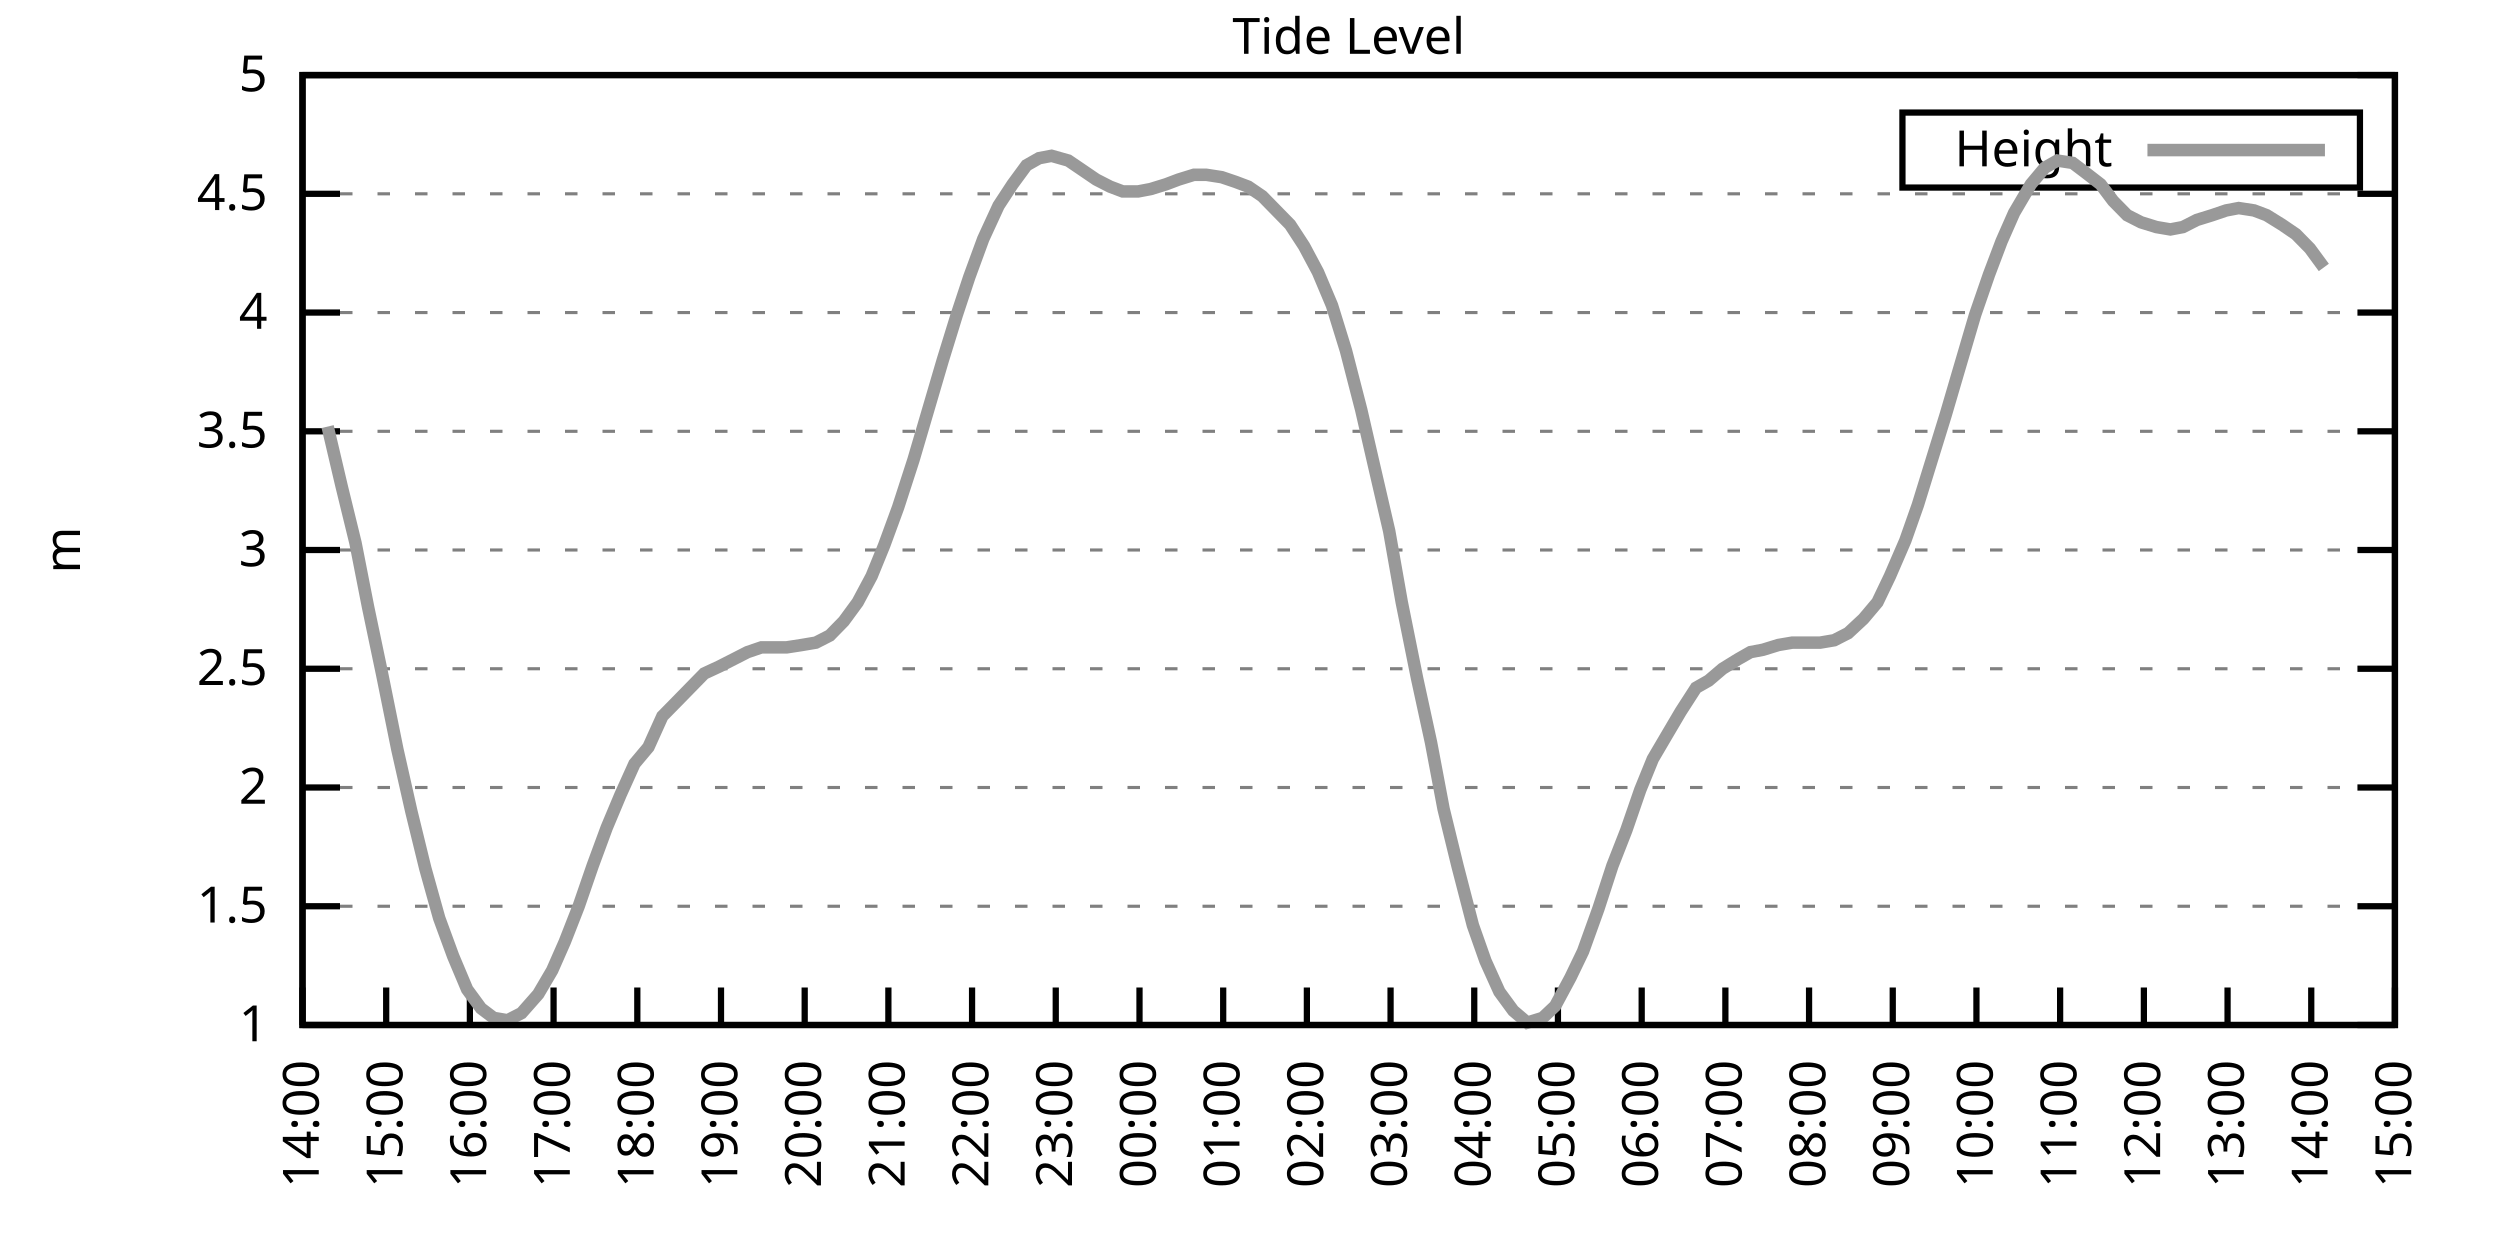
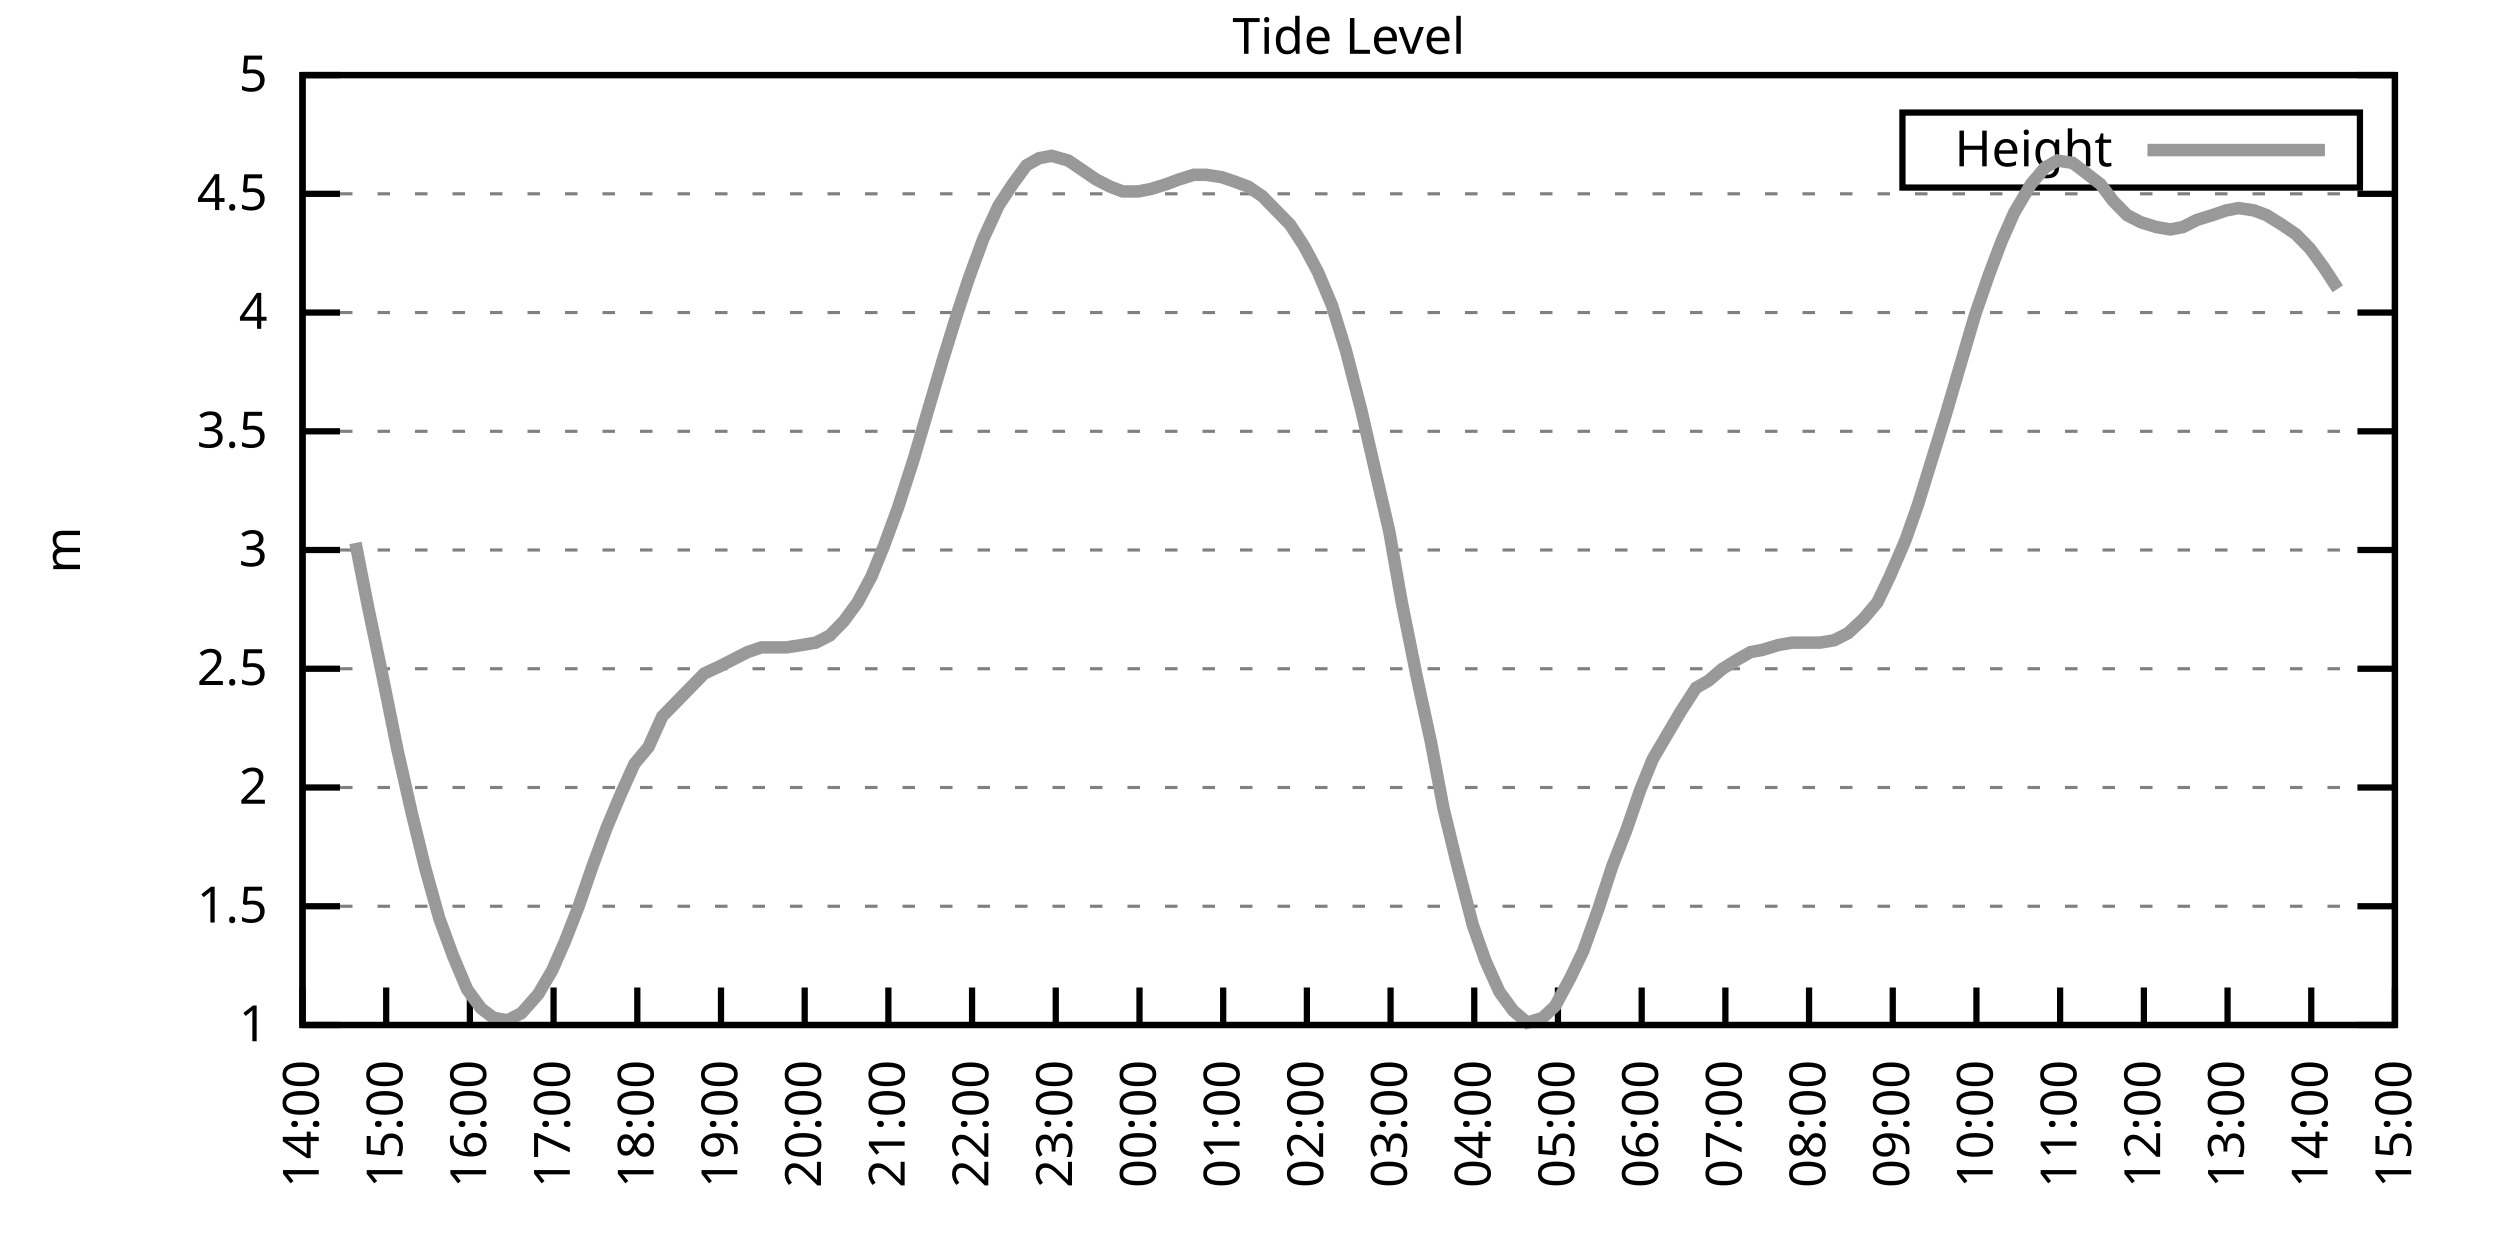
<svg xmlns="http://www.w3.org/2000/svg" xmlns:xlink="http://www.w3.org/1999/xlink" width="400" height="200" viewBox="0 0 400 200">
  <g id="gnuplot_canvas">
    <rect x="0" y="0" width="400" height="200" fill="none" />
    <defs>
      <circle id="gpDot" r="0.5" stroke-width="0.5" stroke="currentColor" />
      <path id="gpPt0" stroke-width="0.333" stroke="currentColor" d="M-1,0 h2 M0,-1 v2" />
      <path id="gpPt1" stroke-width="0.333" stroke="currentColor" d="M-1,-1 L1,1 M1,-1 L-1,1" />
      <path id="gpPt2" stroke-width="0.333" stroke="currentColor" d="M-1,0 L1,0 M0,-1 L0,1 M-1,-1 L1,1 M-1,1 L1,-1" />
      <rect id="gpPt3" stroke-width="0.333" stroke="currentColor" x="-1" y="-1" width="2" height="2" />
      <rect id="gpPt4" stroke-width="0.333" stroke="currentColor" fill="currentColor" x="-1" y="-1" width="2" height="2" />
      <circle id="gpPt5" stroke-width="0.333" stroke="currentColor" cx="0" cy="0" r="1" />
      <use xlink:href="#gpPt5" id="gpPt6" fill="currentColor" stroke="none" />
      <path id="gpPt7" stroke-width="0.333" stroke="currentColor" d="M0,-1.33 L-1.33,0.67 L1.33,0.67 z" />
      <use xlink:href="#gpPt7" id="gpPt8" fill="currentColor" stroke="none" />
      <use xlink:href="#gpPt7" id="gpPt9" stroke="currentColor" transform="rotate(180)" />
      <use xlink:href="#gpPt9" id="gpPt10" fill="currentColor" stroke="none" />
      <use xlink:href="#gpPt3" id="gpPt11" stroke="currentColor" transform="rotate(45)" />
      <use xlink:href="#gpPt11" id="gpPt12" fill="currentColor" stroke="none" />
      <path id="gpPt13" stroke-width="0.333" stroke="currentColor" d="M0,1.330 L1.265,0.411 L0.782,-1.067 L-0.782,-1.076 L-1.265,0.411 z" />
      <use xlink:href="#gpPt13" id="gpPt14" fill="currentColor" stroke="none" />
      <filter id="textbox" filterUnits="objectBoundingBox" x="0" y="0" height="1" width="1">
        <feFlood flood-color="white" flood-opacity="1" result="bgnd" />
        <feComposite in="SourceGraphic" in2="bgnd" operator="atop" />
      </filter>
      <filter id="greybox" filterUnits="objectBoundingBox" x="0" y="0" height="1" width="1">
        <feFlood flood-color="lightgrey" flood-opacity="1" result="grey" />
        <feComposite in="SourceGraphic" in2="grey" operator="atop" />
      </filter>
    </defs>
    <g fill="none" color="white" stroke="currentColor" stroke-width="1.00" stroke-linecap="butt" stroke-linejoin="miter">
</g>
    <g fill="none" color="black" stroke="currentColor" stroke-width="1.00" stroke-linecap="butt" stroke-linejoin="miter">
      <g stroke="none" shape-rendering="crispEdges">
        <polygon fill="rgb(255, 255, 255)" points="48.40,164.00 383.18,164.00 383.18,12.02 48.40,12.02 " />
      </g>
    </g>
    <g fill="none" color="black" stroke="currentColor" stroke-width="1.00" stroke-linecap="butt" stroke-linejoin="miter">
</g>
    <g fill="none" color="black" stroke="black" stroke-width="0.50" stroke-linecap="butt" stroke-linejoin="miter">
</g>
    <g fill="none" color="gray" stroke="currentColor" stroke-width="0.50" stroke-linecap="butt" stroke-linejoin="miter">
      <path stroke="gray" stroke-dasharray="2,4" class="gridline" d="M48.40,164.00 L383.19,164.00  " />
    </g>
    <g fill="none" color="gray" stroke="gray" stroke-width="1.00" stroke-linecap="butt" stroke-linejoin="miter">
</g>
    <g fill="none" color="black" stroke="currentColor" stroke-width="1.00" stroke-linecap="butt" stroke-linejoin="miter">
      <path stroke="black" d="M48.40,164.00 L54.40,164.00 M383.19,164.00 L377.19,164.00  " />
      <g transform="translate(42.80,166.60)" stroke="none" fill="black" font-family="Sans" font-size="8.00" text-anchor="end">
        <text>
          <tspan font-family="Sans"> 1</tspan>
        </text>
      </g>
    </g>
    <g fill="none" color="black" stroke="currentColor" stroke-width="1.00" stroke-linecap="butt" stroke-linejoin="miter">
</g>
    <g fill="none" color="black" stroke="black" stroke-width="0.50" stroke-linecap="butt" stroke-linejoin="miter">
</g>
    <g fill="none" color="gray" stroke="currentColor" stroke-width="0.50" stroke-linecap="butt" stroke-linejoin="miter">
      <path stroke="gray" stroke-dasharray="2,4" class="gridline" d="M48.40,145.00 L383.19,145.00  " />
    </g>
    <g fill="none" color="gray" stroke="gray" stroke-width="1.00" stroke-linecap="butt" stroke-linejoin="miter">
</g>
    <g fill="none" color="black" stroke="currentColor" stroke-width="1.00" stroke-linecap="butt" stroke-linejoin="miter">
      <path stroke="black" d="M48.40,145.00 L54.40,145.00 M383.19,145.00 L377.19,145.00  " />
      <g transform="translate(42.80,147.60)" stroke="none" fill="black" font-family="Sans" font-size="8.00" text-anchor="end">
        <text>
          <tspan font-family="Sans"> 1.5</tspan>
        </text>
      </g>
    </g>
    <g fill="none" color="black" stroke="currentColor" stroke-width="1.00" stroke-linecap="butt" stroke-linejoin="miter">
</g>
    <g fill="none" color="black" stroke="black" stroke-width="0.50" stroke-linecap="butt" stroke-linejoin="miter">
</g>
    <g fill="none" color="gray" stroke="currentColor" stroke-width="0.50" stroke-linecap="butt" stroke-linejoin="miter">
      <path stroke="gray" stroke-dasharray="2,4" class="gridline" d="M48.40,126.00 L383.19,126.00  " />
    </g>
    <g fill="none" color="gray" stroke="gray" stroke-width="1.00" stroke-linecap="butt" stroke-linejoin="miter">
</g>
    <g fill="none" color="black" stroke="currentColor" stroke-width="1.00" stroke-linecap="butt" stroke-linejoin="miter">
      <path stroke="black" d="M48.40,126.00 L54.40,126.00 M383.19,126.00 L377.19,126.00  " />
      <g transform="translate(42.80,128.60)" stroke="none" fill="black" font-family="Sans" font-size="8.00" text-anchor="end">
        <text>
          <tspan font-family="Sans"> 2</tspan>
        </text>
      </g>
    </g>
    <g fill="none" color="black" stroke="currentColor" stroke-width="1.00" stroke-linecap="butt" stroke-linejoin="miter">
</g>
    <g fill="none" color="black" stroke="black" stroke-width="0.50" stroke-linecap="butt" stroke-linejoin="miter">
</g>
    <g fill="none" color="gray" stroke="currentColor" stroke-width="0.50" stroke-linecap="butt" stroke-linejoin="miter">
      <path stroke="gray" stroke-dasharray="2,4" class="gridline" d="M48.40,107.00 L383.19,107.00  " />
    </g>
    <g fill="none" color="gray" stroke="gray" stroke-width="1.00" stroke-linecap="butt" stroke-linejoin="miter">
</g>
    <g fill="none" color="black" stroke="currentColor" stroke-width="1.00" stroke-linecap="butt" stroke-linejoin="miter">
      <path stroke="black" d="M48.40,107.00 L54.40,107.00 M383.19,107.00 L377.19,107.00  " />
      <g transform="translate(42.80,109.60)" stroke="none" fill="black" font-family="Sans" font-size="8.00" text-anchor="end">
        <text>
          <tspan font-family="Sans"> 2.5</tspan>
        </text>
      </g>
    </g>
    <g fill="none" color="black" stroke="currentColor" stroke-width="1.00" stroke-linecap="butt" stroke-linejoin="miter">
</g>
    <g fill="none" color="black" stroke="black" stroke-width="0.50" stroke-linecap="butt" stroke-linejoin="miter">
</g>
    <g fill="none" color="gray" stroke="currentColor" stroke-width="0.50" stroke-linecap="butt" stroke-linejoin="miter">
      <path stroke="gray" stroke-dasharray="2,4" class="gridline" d="M48.40,88.00 L383.19,88.00  " />
    </g>
    <g fill="none" color="gray" stroke="gray" stroke-width="1.00" stroke-linecap="butt" stroke-linejoin="miter">
</g>
    <g fill="none" color="black" stroke="currentColor" stroke-width="1.00" stroke-linecap="butt" stroke-linejoin="miter">
      <path stroke="black" d="M48.40,88.00 L54.40,88.00 M383.19,88.00 L377.19,88.00  " />
      <g transform="translate(42.80,90.60)" stroke="none" fill="black" font-family="Sans" font-size="8.00" text-anchor="end">
        <text>
          <tspan font-family="Sans"> 3</tspan>
        </text>
      </g>
    </g>
    <g fill="none" color="black" stroke="currentColor" stroke-width="1.00" stroke-linecap="butt" stroke-linejoin="miter">
</g>
    <g fill="none" color="black" stroke="black" stroke-width="0.50" stroke-linecap="butt" stroke-linejoin="miter">
</g>
    <g fill="none" color="gray" stroke="currentColor" stroke-width="0.50" stroke-linecap="butt" stroke-linejoin="miter">
      <path stroke="gray" stroke-dasharray="2,4" class="gridline" d="M48.40,69.01 L383.19,69.01  " />
    </g>
    <g fill="none" color="gray" stroke="gray" stroke-width="1.00" stroke-linecap="butt" stroke-linejoin="miter">
</g>
    <g fill="none" color="black" stroke="currentColor" stroke-width="1.00" stroke-linecap="butt" stroke-linejoin="miter">
      <path stroke="black" d="M48.40,69.01 L54.40,69.01 M383.19,69.01 L377.19,69.01  " />
      <g transform="translate(42.80,71.61)" stroke="none" fill="black" font-family="Sans" font-size="8.00" text-anchor="end">
        <text>
          <tspan font-family="Sans"> 3.5</tspan>
        </text>
      </g>
    </g>
    <g fill="none" color="black" stroke="currentColor" stroke-width="1.00" stroke-linecap="butt" stroke-linejoin="miter">
</g>
    <g fill="none" color="black" stroke="black" stroke-width="0.50" stroke-linecap="butt" stroke-linejoin="miter">
</g>
    <g fill="none" color="gray" stroke="currentColor" stroke-width="0.50" stroke-linecap="butt" stroke-linejoin="miter">
      <path stroke="gray" stroke-dasharray="2,4" class="gridline" d="M48.40,50.01 L383.19,50.01  " />
    </g>
    <g fill="none" color="gray" stroke="gray" stroke-width="1.00" stroke-linecap="butt" stroke-linejoin="miter">
</g>
    <g fill="none" color="black" stroke="currentColor" stroke-width="1.00" stroke-linecap="butt" stroke-linejoin="miter">
      <path stroke="black" d="M48.40,50.01 L54.40,50.01 M383.19,50.01 L377.19,50.01  " />
      <g transform="translate(42.80,52.61)" stroke="none" fill="black" font-family="Sans" font-size="8.00" text-anchor="end">
        <text>
          <tspan font-family="Sans"> 4</tspan>
        </text>
      </g>
    </g>
    <g fill="none" color="black" stroke="currentColor" stroke-width="1.00" stroke-linecap="butt" stroke-linejoin="miter">
</g>
    <g fill="none" color="black" stroke="black" stroke-width="0.50" stroke-linecap="butt" stroke-linejoin="miter">
</g>
    <g fill="none" color="gray" stroke="currentColor" stroke-width="0.50" stroke-linecap="butt" stroke-linejoin="miter">
      <path stroke="gray" stroke-dasharray="2,4" class="gridline" d="M48.40,31.01 L383.19,31.01  " />
    </g>
    <g fill="none" color="gray" stroke="gray" stroke-width="1.00" stroke-linecap="butt" stroke-linejoin="miter">
</g>
    <g fill="none" color="black" stroke="currentColor" stroke-width="1.00" stroke-linecap="butt" stroke-linejoin="miter">
      <path stroke="black" d="M48.40,31.01 L54.40,31.01 M383.19,31.01 L377.19,31.01  " />
      <g transform="translate(42.80,33.61)" stroke="none" fill="black" font-family="Sans" font-size="8.00" text-anchor="end">
        <text>
          <tspan font-family="Sans"> 4.5</tspan>
        </text>
      </g>
    </g>
    <g fill="none" color="black" stroke="currentColor" stroke-width="1.00" stroke-linecap="butt" stroke-linejoin="miter">
</g>
    <g fill="none" color="black" stroke="black" stroke-width="0.50" stroke-linecap="butt" stroke-linejoin="miter">
</g>
    <g fill="none" color="gray" stroke="currentColor" stroke-width="0.50" stroke-linecap="butt" stroke-linejoin="miter">
      <path stroke="gray" stroke-dasharray="2,4" class="gridline" d="M48.40,12.01 L383.19,12.01  " />
    </g>
    <g fill="none" color="gray" stroke="gray" stroke-width="1.00" stroke-linecap="butt" stroke-linejoin="miter">
</g>
    <g fill="none" color="black" stroke="currentColor" stroke-width="1.00" stroke-linecap="butt" stroke-linejoin="miter">
      <path stroke="black" d="M48.40,12.01 L54.40,12.01 M383.19,12.01 L377.19,12.01  " />
      <g transform="translate(42.80,14.61)" stroke="none" fill="black" font-family="Sans" font-size="8.00" text-anchor="end">
        <text>
          <tspan font-family="Sans"> 5</tspan>
        </text>
      </g>
    </g>
    <g fill="none" color="black" stroke="currentColor" stroke-width="1.00" stroke-linecap="butt" stroke-linejoin="miter">
      <path stroke="black" d="M48.40,164.00 L48.40,158.00  " />
      <g transform="translate(51.00,169.60) rotate(270.00)" stroke="none" fill="black" font-family="Sans" font-size="8.00" text-anchor="end">
        <text>
          <tspan font-family="Sans">14:00</tspan>
        </text>
      </g>
    </g>
    <g fill="none" color="black" stroke="currentColor" stroke-width="1.00" stroke-linecap="butt" stroke-linejoin="miter">
      <path stroke="black" d="M61.79,164.00 L61.79,158.00  " />
      <g transform="translate(64.39,169.60) rotate(270.00)" stroke="none" fill="black" font-family="Sans" font-size="8.00" text-anchor="end">
        <text>
          <tspan font-family="Sans">15:00</tspan>
        </text>
      </g>
    </g>
    <g fill="none" color="black" stroke="currentColor" stroke-width="1.00" stroke-linecap="butt" stroke-linejoin="miter">
      <path stroke="black" d="M75.18,164.00 L75.18,158.00  " />
      <g transform="translate(77.78,169.60) rotate(270.00)" stroke="none" fill="black" font-family="Sans" font-size="8.00" text-anchor="end">
        <text>
          <tspan font-family="Sans">16:00</tspan>
        </text>
      </g>
    </g>
    <g fill="none" color="black" stroke="currentColor" stroke-width="1.00" stroke-linecap="butt" stroke-linejoin="miter">
      <path stroke="black" d="M88.57,164.00 L88.57,158.00  " />
      <g transform="translate(91.17,169.60) rotate(270.00)" stroke="none" fill="black" font-family="Sans" font-size="8.00" text-anchor="end">
        <text>
          <tspan font-family="Sans">17:00</tspan>
        </text>
      </g>
    </g>
    <g fill="none" color="black" stroke="currentColor" stroke-width="1.00" stroke-linecap="butt" stroke-linejoin="miter">
      <path stroke="black" d="M101.97,164.00 L101.97,158.00  " />
      <g transform="translate(104.57,169.60) rotate(270.00)" stroke="none" fill="black" font-family="Sans" font-size="8.00" text-anchor="end">
        <text>
          <tspan font-family="Sans">18:00</tspan>
        </text>
      </g>
    </g>
    <g fill="none" color="black" stroke="currentColor" stroke-width="1.00" stroke-linecap="butt" stroke-linejoin="miter">
      <path stroke="black" d="M115.36,164.00 L115.36,158.00  " />
      <g transform="translate(117.96,169.60) rotate(270.00)" stroke="none" fill="black" font-family="Sans" font-size="8.00" text-anchor="end">
        <text>
          <tspan font-family="Sans">19:00</tspan>
        </text>
      </g>
    </g>
    <g fill="none" color="black" stroke="currentColor" stroke-width="1.00" stroke-linecap="butt" stroke-linejoin="miter">
      <path stroke="black" d="M128.75,164.00 L128.75,158.00  " />
      <g transform="translate(131.35,169.60) rotate(270.00)" stroke="none" fill="black" font-family="Sans" font-size="8.00" text-anchor="end">
        <text>
          <tspan font-family="Sans">20:00</tspan>
        </text>
      </g>
    </g>
    <g fill="none" color="black" stroke="currentColor" stroke-width="1.00" stroke-linecap="butt" stroke-linejoin="miter">
      <path stroke="black" d="M142.14,164.00 L142.14,158.00  " />
      <g transform="translate(144.74,169.60) rotate(270.00)" stroke="none" fill="black" font-family="Sans" font-size="8.00" text-anchor="end">
        <text>
          <tspan font-family="Sans">21:00</tspan>
        </text>
      </g>
    </g>
    <g fill="none" color="black" stroke="currentColor" stroke-width="1.00" stroke-linecap="butt" stroke-linejoin="miter">
      <path stroke="black" d="M155.53,164.00 L155.53,158.00  " />
      <g transform="translate(158.13,169.60) rotate(270.00)" stroke="none" fill="black" font-family="Sans" font-size="8.00" text-anchor="end">
        <text>
          <tspan font-family="Sans">22:00</tspan>
        </text>
      </g>
    </g>
    <g fill="none" color="black" stroke="currentColor" stroke-width="1.00" stroke-linecap="butt" stroke-linejoin="miter">
      <path stroke="black" d="M168.92,164.00 L168.92,158.00  " />
      <g transform="translate(171.52,169.60) rotate(270.00)" stroke="none" fill="black" font-family="Sans" font-size="8.00" text-anchor="end">
        <text>
          <tspan font-family="Sans">23:00</tspan>
        </text>
      </g>
    </g>
    <g fill="none" color="black" stroke="currentColor" stroke-width="1.00" stroke-linecap="butt" stroke-linejoin="miter">
      <path stroke="black" d="M182.32,164.00 L182.32,158.00  " />
      <g transform="translate(184.92,169.60) rotate(270.00)" stroke="none" fill="black" font-family="Sans" font-size="8.00" text-anchor="end">
        <text>
          <tspan font-family="Sans">00:00</tspan>
        </text>
      </g>
    </g>
    <g fill="none" color="black" stroke="currentColor" stroke-width="1.00" stroke-linecap="butt" stroke-linejoin="miter">
      <path stroke="black" d="M195.71,164.00 L195.71,158.00  " />
      <g transform="translate(198.31,169.60) rotate(270.00)" stroke="none" fill="black" font-family="Sans" font-size="8.00" text-anchor="end">
        <text>
          <tspan font-family="Sans">01:00</tspan>
        </text>
      </g>
    </g>
    <g fill="none" color="black" stroke="currentColor" stroke-width="1.00" stroke-linecap="butt" stroke-linejoin="miter">
      <path stroke="black" d="M209.10,164.00 L209.10,158.00  " />
      <g transform="translate(211.70,169.60) rotate(270.00)" stroke="none" fill="black" font-family="Sans" font-size="8.00" text-anchor="end">
        <text>
          <tspan font-family="Sans">02:00</tspan>
        </text>
      </g>
    </g>
    <g fill="none" color="black" stroke="currentColor" stroke-width="1.00" stroke-linecap="butt" stroke-linejoin="miter">
      <path stroke="black" d="M222.49,164.00 L222.49,158.00  " />
      <g transform="translate(225.09,169.60) rotate(270.00)" stroke="none" fill="black" font-family="Sans" font-size="8.00" text-anchor="end">
        <text>
          <tspan font-family="Sans">03:00</tspan>
        </text>
      </g>
    </g>
    <g fill="none" color="black" stroke="currentColor" stroke-width="1.00" stroke-linecap="butt" stroke-linejoin="miter">
      <path stroke="black" d="M235.88,164.00 L235.88,158.00  " />
      <g transform="translate(238.48,169.60) rotate(270.00)" stroke="none" fill="black" font-family="Sans" font-size="8.00" text-anchor="end">
        <text>
          <tspan font-family="Sans">04:00</tspan>
        </text>
      </g>
    </g>
    <g fill="none" color="black" stroke="currentColor" stroke-width="1.00" stroke-linecap="butt" stroke-linejoin="miter">
      <path stroke="black" d="M249.27,164.00 L249.27,158.00  " />
      <g transform="translate(251.87,169.60) rotate(270.00)" stroke="none" fill="black" font-family="Sans" font-size="8.00" text-anchor="end">
        <text>
          <tspan font-family="Sans">05:00</tspan>
        </text>
      </g>
    </g>
    <g fill="none" color="black" stroke="currentColor" stroke-width="1.00" stroke-linecap="butt" stroke-linejoin="miter">
      <path stroke="black" d="M262.67,164.00 L262.67,158.00  " />
      <g transform="translate(265.27,169.60) rotate(270.00)" stroke="none" fill="black" font-family="Sans" font-size="8.00" text-anchor="end">
        <text>
          <tspan font-family="Sans">06:00</tspan>
        </text>
      </g>
    </g>
    <g fill="none" color="black" stroke="currentColor" stroke-width="1.00" stroke-linecap="butt" stroke-linejoin="miter">
      <path stroke="black" d="M276.06,164.00 L276.06,158.00  " />
      <g transform="translate(278.66,169.60) rotate(270.00)" stroke="none" fill="black" font-family="Sans" font-size="8.00" text-anchor="end">
        <text>
          <tspan font-family="Sans">07:00</tspan>
        </text>
      </g>
    </g>
    <g fill="none" color="black" stroke="currentColor" stroke-width="1.00" stroke-linecap="butt" stroke-linejoin="miter">
      <path stroke="black" d="M289.45,164.00 L289.45,158.00  " />
      <g transform="translate(292.05,169.60) rotate(270.00)" stroke="none" fill="black" font-family="Sans" font-size="8.00" text-anchor="end">
        <text>
          <tspan font-family="Sans">08:00</tspan>
        </text>
      </g>
    </g>
    <g fill="none" color="black" stroke="currentColor" stroke-width="1.00" stroke-linecap="butt" stroke-linejoin="miter">
      <path stroke="black" d="M302.84,164.00 L302.84,158.00  " />
      <g transform="translate(305.44,169.60) rotate(270.00)" stroke="none" fill="black" font-family="Sans" font-size="8.00" text-anchor="end">
        <text>
          <tspan font-family="Sans">09:00</tspan>
        </text>
      </g>
    </g>
    <g fill="none" color="black" stroke="currentColor" stroke-width="1.00" stroke-linecap="butt" stroke-linejoin="miter">
      <path stroke="black" d="M316.23,164.00 L316.23,158.00  " />
      <g transform="translate(318.83,169.60) rotate(270.00)" stroke="none" fill="black" font-family="Sans" font-size="8.00" text-anchor="end">
        <text>
          <tspan font-family="Sans">10:00</tspan>
        </text>
      </g>
    </g>
    <g fill="none" color="black" stroke="currentColor" stroke-width="1.00" stroke-linecap="butt" stroke-linejoin="miter">
      <path stroke="black" d="M329.62,164.00 L329.62,158.00  " />
      <g transform="translate(332.22,169.60) rotate(270.00)" stroke="none" fill="black" font-family="Sans" font-size="8.00" text-anchor="end">
        <text>
          <tspan font-family="Sans">11:00</tspan>
        </text>
      </g>
    </g>
    <g fill="none" color="black" stroke="currentColor" stroke-width="1.00" stroke-linecap="butt" stroke-linejoin="miter">
      <path stroke="black" d="M343.02,164.00 L343.02,158.00  " />
      <g transform="translate(345.62,169.60) rotate(270.00)" stroke="none" fill="black" font-family="Sans" font-size="8.00" text-anchor="end">
        <text>
          <tspan font-family="Sans">12:00</tspan>
        </text>
      </g>
    </g>
    <g fill="none" color="black" stroke="currentColor" stroke-width="1.00" stroke-linecap="butt" stroke-linejoin="miter">
      <path stroke="black" d="M356.41,164.00 L356.41,158.00  " />
      <g transform="translate(359.01,169.60) rotate(270.00)" stroke="none" fill="black" font-family="Sans" font-size="8.00" text-anchor="end">
        <text>
          <tspan font-family="Sans">13:00</tspan>
        </text>
      </g>
    </g>
    <g fill="none" color="black" stroke="currentColor" stroke-width="1.00" stroke-linecap="butt" stroke-linejoin="miter">
      <path stroke="black" d="M369.80,164.00 L369.80,158.00  " />
      <g transform="translate(372.40,169.60) rotate(270.00)" stroke="none" fill="black" font-family="Sans" font-size="8.00" text-anchor="end">
        <text>
          <tspan font-family="Sans">14:00</tspan>
        </text>
      </g>
    </g>
    <g fill="none" color="black" stroke="currentColor" stroke-width="1.00" stroke-linecap="butt" stroke-linejoin="miter">
      <path stroke="black" d="M383.19,164.00 L383.19,158.00  " />
      <g transform="translate(385.79,169.60) rotate(270.00)" stroke="none" fill="black" font-family="Sans" font-size="8.00" text-anchor="end">
        <text>
          <tspan font-family="Sans">15:00</tspan>
        </text>
      </g>
    </g>
    <g fill="none" color="black" stroke="currentColor" stroke-width="1.00" stroke-linecap="butt" stroke-linejoin="miter">
</g>
    <g fill="none" color="black" stroke="currentColor" stroke-width="1.00" stroke-linecap="butt" stroke-linejoin="miter">
      <path stroke="black" d="M48.40,12.01 L48.40,164.00 L383.19,164.00 L383.19,12.01 L48.40,12.01 Z  " />
    </g>
    <g fill="none" color="black" stroke="currentColor" stroke-width="1.00" stroke-linecap="butt" stroke-linejoin="miter">
</g>
    <g fill="none" color="black" stroke="currentColor" stroke-width="1.00" stroke-linecap="butt" stroke-linejoin="miter">
      <path stroke="black" d="M304.39,30.01 L304.39,18.01 L377.59,18.01 L377.59,30.01 L304.39,30.01 Z  " />
    </g>
    <g id="Tide_level_plot_1">
      <g fill="none" color="white" stroke="black" stroke-width="2.00" stroke-linecap="butt" stroke-linejoin="miter">
</g>
      <g fill="none" color="black" stroke="currentColor" stroke-width="2.00" stroke-linecap="butt" stroke-linejoin="miter">
        <g transform="translate(337.99,26.61)" stroke="none" fill="black" font-family="Sans" font-size="8.00" text-anchor="end">
          <text>
            <tspan font-family="Sans">Height</tspan>
          </text>
        </g>
      </g>
      <g fill="none" color="black" stroke="currentColor" stroke-width="2.00" stroke-linecap="butt" stroke-linejoin="miter">
-         <path stroke="rgb(153, 153, 153)" d="M343.59,24.01 L371.99,24.01 M52.42,68.25 L54.65,77.75 L56.88,86.87 L58.89,97.12 L61.12,107.76 L63.58,119.92   L65.81,129.80 L68.04,138.92 L70.27,146.90 L72.50,152.98 L74.74,158.30 L76.97,161.34 L78.98,162.86 L81.21,163.24   L83.44,162.10 L86.12,159.06 L88.35,155.26 L90.36,150.70 L92.59,145.00 L94.82,138.54 L97.06,132.46 L99.29,127.14   L101.52,122.20 L103.75,119.54 L105.98,114.60 L108.22,112.32 L110.45,110.04 L112.68,107.76 L115.13,106.62 L117.37,105.48   L119.60,104.34 L121.83,103.58 L124.06,103.58 L125.85,103.58 L128.30,103.20 L130.54,102.82 L132.77,101.68 L135.00,99.40   L137.23,96.36 L139.46,92.18 L141.47,87.25 L143.70,81.17 L146.16,73.57 L148.17,66.73 L150.85,57.61 L153.08,50.39   L155.09,44.31 L157.32,38.23 L159.77,32.91 L162.01,29.49 L164.24,26.45 L166.25,25.31 L168.25,24.93 L170.93,25.69   L173.17,27.21 L175.40,28.73 L177.63,29.87 L179.64,30.63 L182.09,30.63 L184.10,30.25 L186.56,29.49 L188.57,28.73   L191.02,27.97 L193.03,27.97 L195.48,28.35 L197.72,29.11 L199.73,29.87 L201.96,31.39 L204.19,33.67 L206.42,35.95   L208.65,39.37 L210.88,43.55 L213.12,48.87 L215.35,56.09 L217.80,65.59 L219.81,74.33 L222.27,84.97 L224.28,96.36   L226.73,108.52 L228.96,118.78 L230.97,129.42 L233.20,138.54 L235.66,148.04 L237.67,153.74 L239.90,158.68 L242.13,161.72   L244.36,163.62 L246.82,162.86 L248.83,160.96 L251.28,156.40 L253.29,152.22 L255.75,145.38 L257.98,138.54 L260.21,132.84   L262.44,126.38 L264.45,121.44 L266.68,117.64 L268.92,113.84 L271.37,110.04 L273.38,108.90 L275.61,107.00 L278.07,105.48   L280.07,104.34 L282.08,103.96 L284.54,103.20 L286.77,102.82 L289.00,102.82 L291.23,102.82 L293.47,102.44 L295.70,101.30   L298.15,99.02 L300.39,96.36 L302.39,92.18 L304.85,86.49 L306.86,80.79 L309.09,73.57 L311.32,66.35 L313.55,58.75   L316.01,50.39 L318.24,43.93 L320.25,38.61 L322.26,34.05 L324.94,29.49 L327.17,26.83 L329.18,25.69 L331.63,26.07   L333.64,27.59 L336.10,29.49 L338.10,32.15 L340.34,34.43 L342.57,35.57 L345.02,36.33 L347.26,36.71 L349.26,36.33   L351.50,35.19 L353.95,34.43 L356.18,33.67 L358.19,33.29 L360.65,33.67 L362.66,34.43 L365.11,35.95 L367.34,37.47   L369.58,39.75 L371.81,42.79  " />
+         <path stroke="rgb(153, 153, 153)" d="M343.59,24.01 L371.99,24.01 M56.88,86.87 L58.89,97.12 L61.12,107.76 L63.58,119.92 L65.81,129.80 L68.04,138.92   L70.27,146.90 L72.50,152.98 L74.74,158.30 L76.97,161.34 L78.98,162.86 L81.21,163.24 L83.44,162.10 L86.12,159.06   L88.35,155.26 L90.36,150.70 L92.59,145.00 L94.82,138.54 L97.06,132.46 L99.29,127.14 L101.52,122.20 L103.75,119.54   L105.98,114.60 L108.22,112.32 L110.45,110.04 L112.68,107.76 L115.13,106.62 L117.37,105.48 L119.60,104.34 L121.83,103.58   L124.06,103.58 L125.85,103.58 L128.30,103.20 L130.54,102.82 L132.77,101.68 L135.00,99.40 L137.23,96.36 L139.46,92.18   L141.47,87.25 L143.70,81.17 L146.16,73.57 L148.17,66.73 L150.85,57.61 L153.08,50.39 L155.09,44.31 L157.32,38.23   L159.77,32.91 L162.01,29.49 L164.24,26.45 L166.25,25.31 L168.25,24.93 L170.93,25.69 L173.17,27.21 L175.40,28.73   L177.63,29.87 L179.64,30.63 L182.09,30.63 L184.10,30.25 L186.56,29.49 L188.57,28.73 L191.02,27.97 L193.03,27.97   L195.48,28.35 L197.72,29.11 L199.73,29.87 L201.96,31.39 L204.19,33.67 L206.42,35.95 L208.65,39.37 L210.88,43.55   L213.12,48.87 L215.35,56.09 L217.80,65.59 L219.81,74.33 L222.27,84.97 L224.28,96.36 L226.73,108.52 L228.96,118.78   L230.97,129.42 L233.20,138.54 L235.66,148.04 L237.67,153.74 L239.90,158.68 L242.13,161.72 L244.36,163.62 L246.82,162.86   L248.83,160.96 L251.28,156.40 L253.29,152.22 L255.75,145.38 L257.98,138.54 L260.21,132.84 L262.44,126.38 L264.45,121.44   L266.68,117.64 L268.92,113.84 L271.37,110.04 L273.38,108.90 L275.61,107.00 L278.07,105.48 L280.07,104.34 L282.08,103.96   L284.54,103.20 L286.77,102.82 L289.00,102.82 L291.23,102.82 L293.47,102.44 L295.70,101.30 L298.15,99.02 L300.39,96.36   L302.39,92.18 L304.85,86.49 L306.86,80.79 L309.09,73.57 L311.32,66.35 L313.55,58.75 L316.01,50.39 L318.24,43.93   L320.25,38.61 L322.26,34.05 L324.94,29.49 L327.17,26.83 L329.18,25.69 L331.63,26.07 L333.64,27.59 L336.10,29.49   L338.10,32.15 L340.34,34.43 L342.57,35.57 L345.02,36.33 L347.26,36.71 L349.26,36.33 L351.50,35.19 L353.95,34.43   L356.18,33.67 L358.19,33.29 L360.65,33.67 L362.66,34.43 L365.11,35.95 L367.34,37.47 L369.58,39.75 L371.81,42.79   L374.04,46.21  " />
      </g>
    </g>
    <g fill="none" color="black" stroke="currentColor" stroke-width="2.00" stroke-linecap="butt" stroke-linejoin="miter">
</g>
    <g fill="none" color="black" stroke="black" stroke-width="1.00" stroke-linecap="butt" stroke-linejoin="miter">
</g>
    <g fill="none" color="black" stroke="currentColor" stroke-width="1.00" stroke-linecap="butt" stroke-linejoin="miter">
      <path stroke="black" d="M48.40,12.01 L48.40,164.00 L383.19,164.00 L383.19,12.01 L48.40,12.01 Z  " />
      <g transform="translate(12.80,88.01) rotate(270.00)" stroke="none" fill="black" font-family="Sans" font-size="8.00" text-anchor="middle">
        <text>
          <tspan font-family="Sans">m</tspan>
        </text>
      </g>
    </g>
    <g fill="none" color="black" stroke="currentColor" stroke-width="1.00" stroke-linecap="butt" stroke-linejoin="miter">
</g>
    <g fill="none" color="black" stroke="currentColor" stroke-width="1.00" stroke-linecap="butt" stroke-linejoin="miter">
      <g transform="translate(215.79,8.61)" stroke="none" fill="black" font-family="Sans" font-size="8.00" text-anchor="middle">
        <text>
          <tspan font-family="Sans">Tide Level</tspan>
        </text>
      </g>
    </g>
    <g fill="none" color="black" stroke="currentColor" stroke-width="1.00" stroke-linecap="butt" stroke-linejoin="miter">
</g>
  </g>
</svg>
